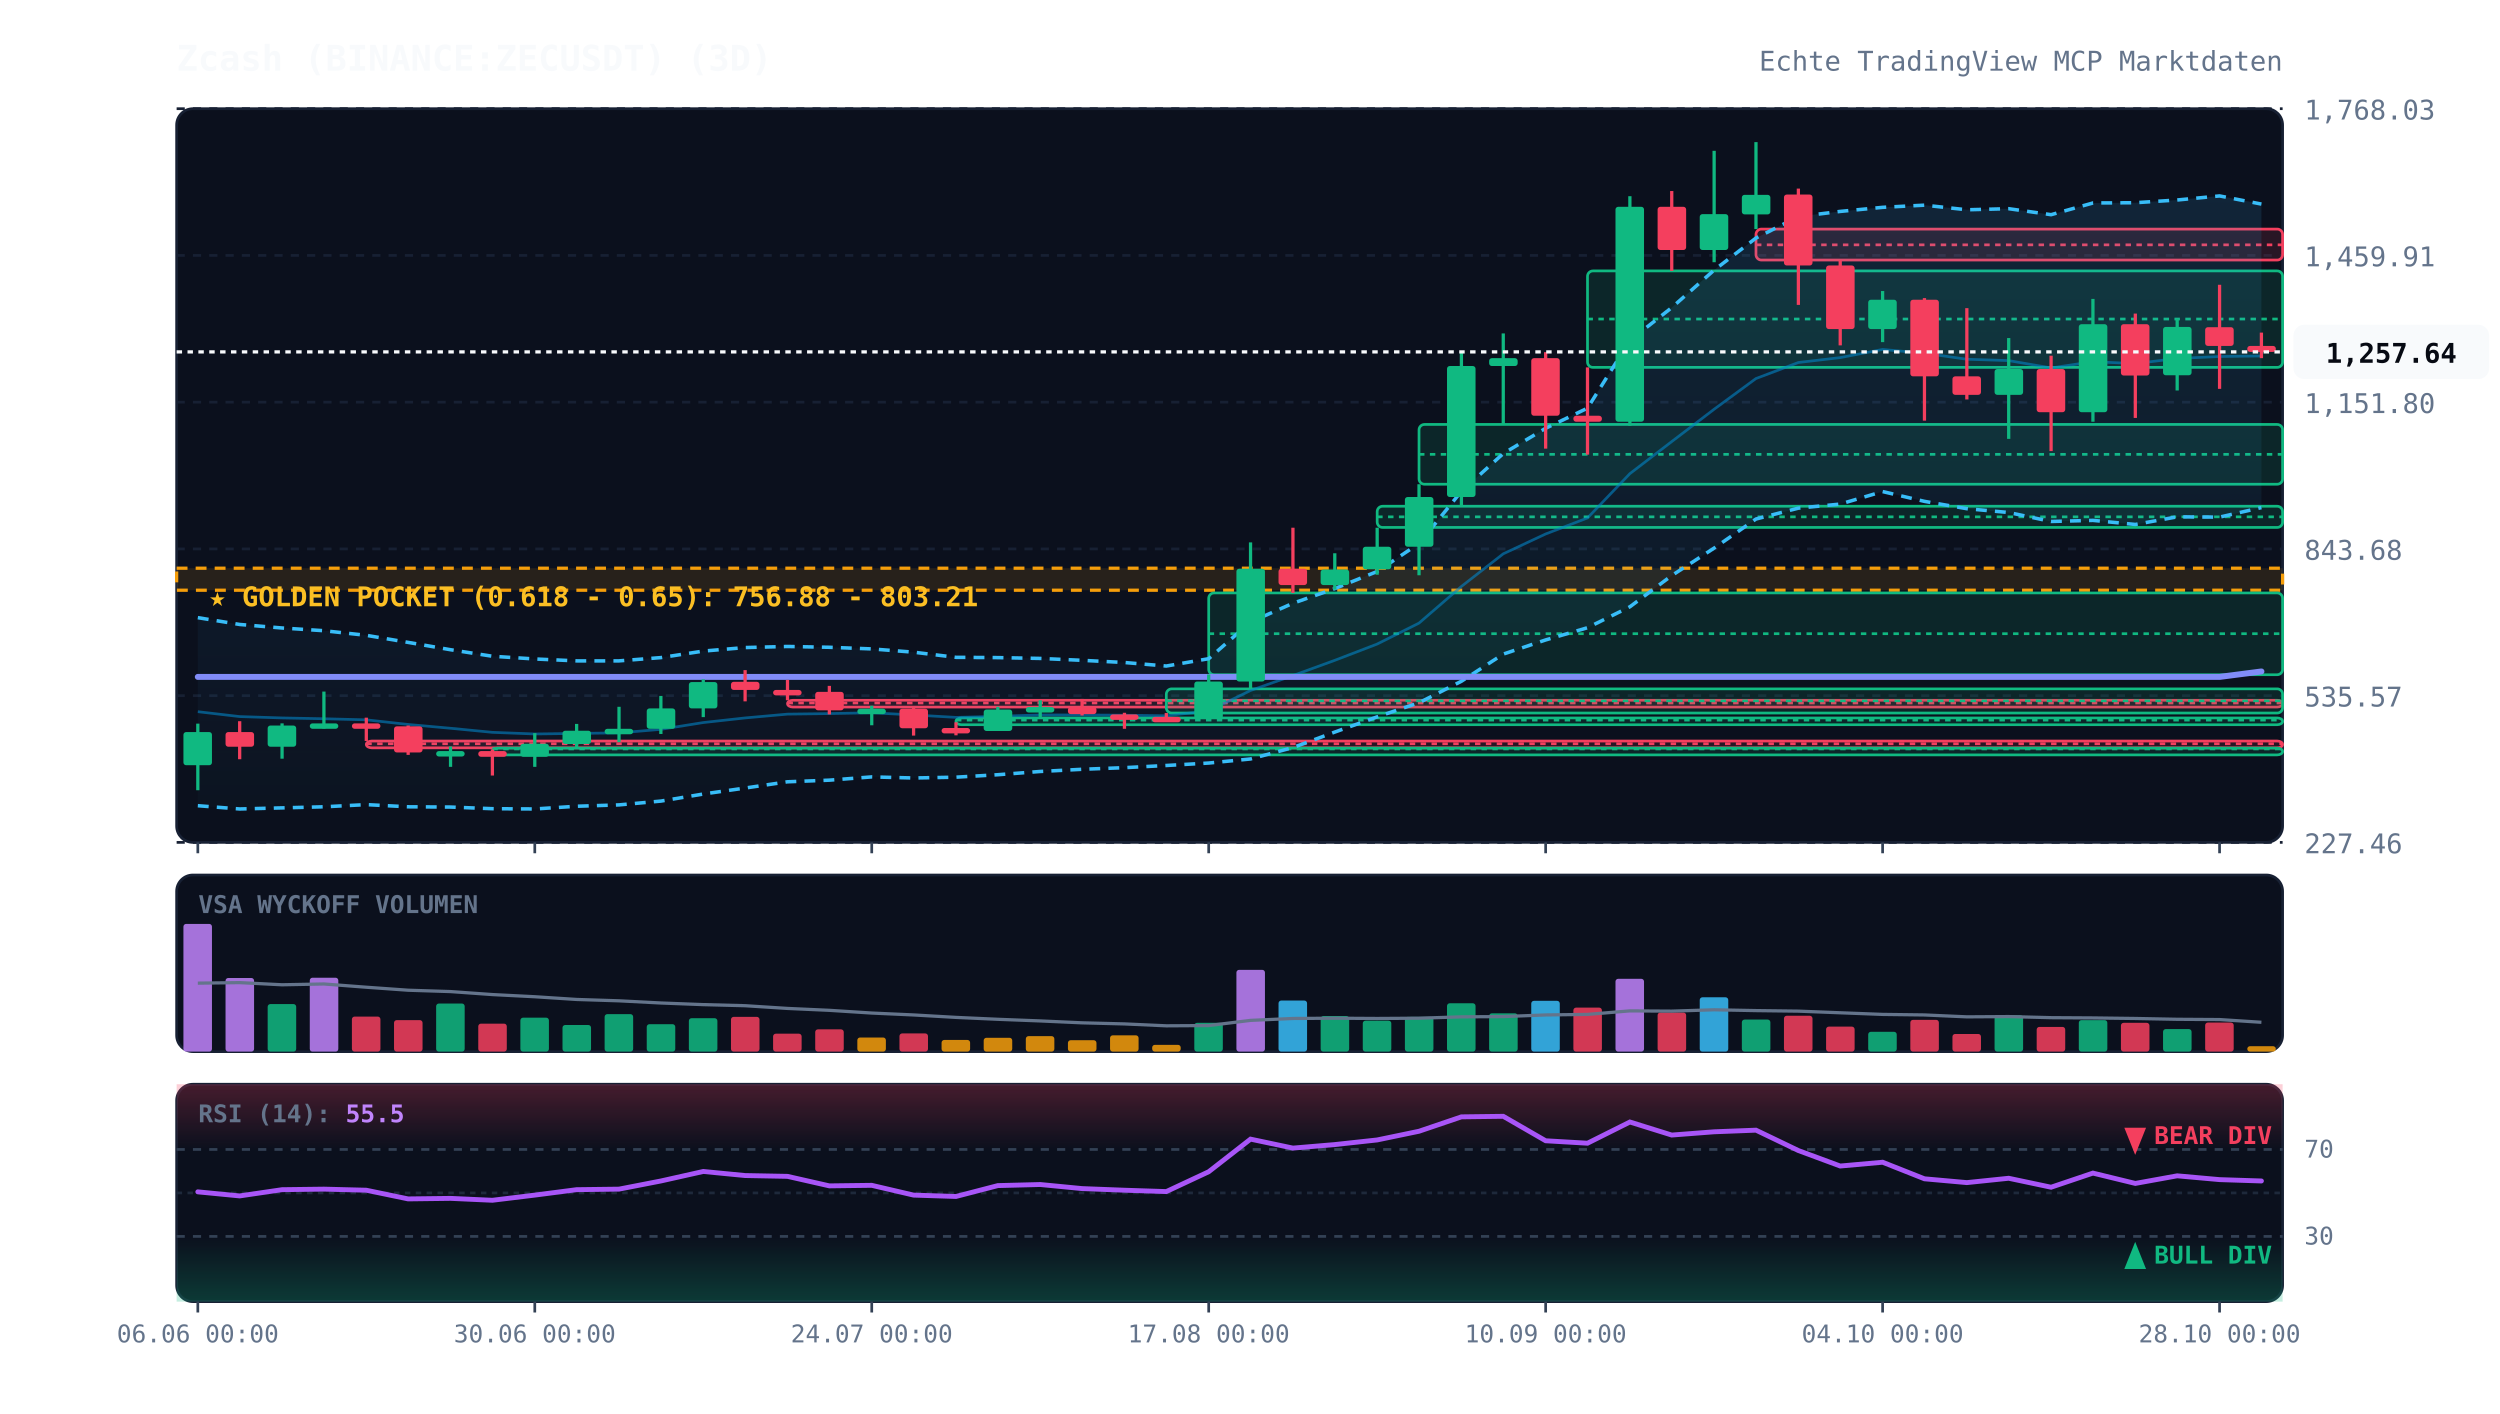
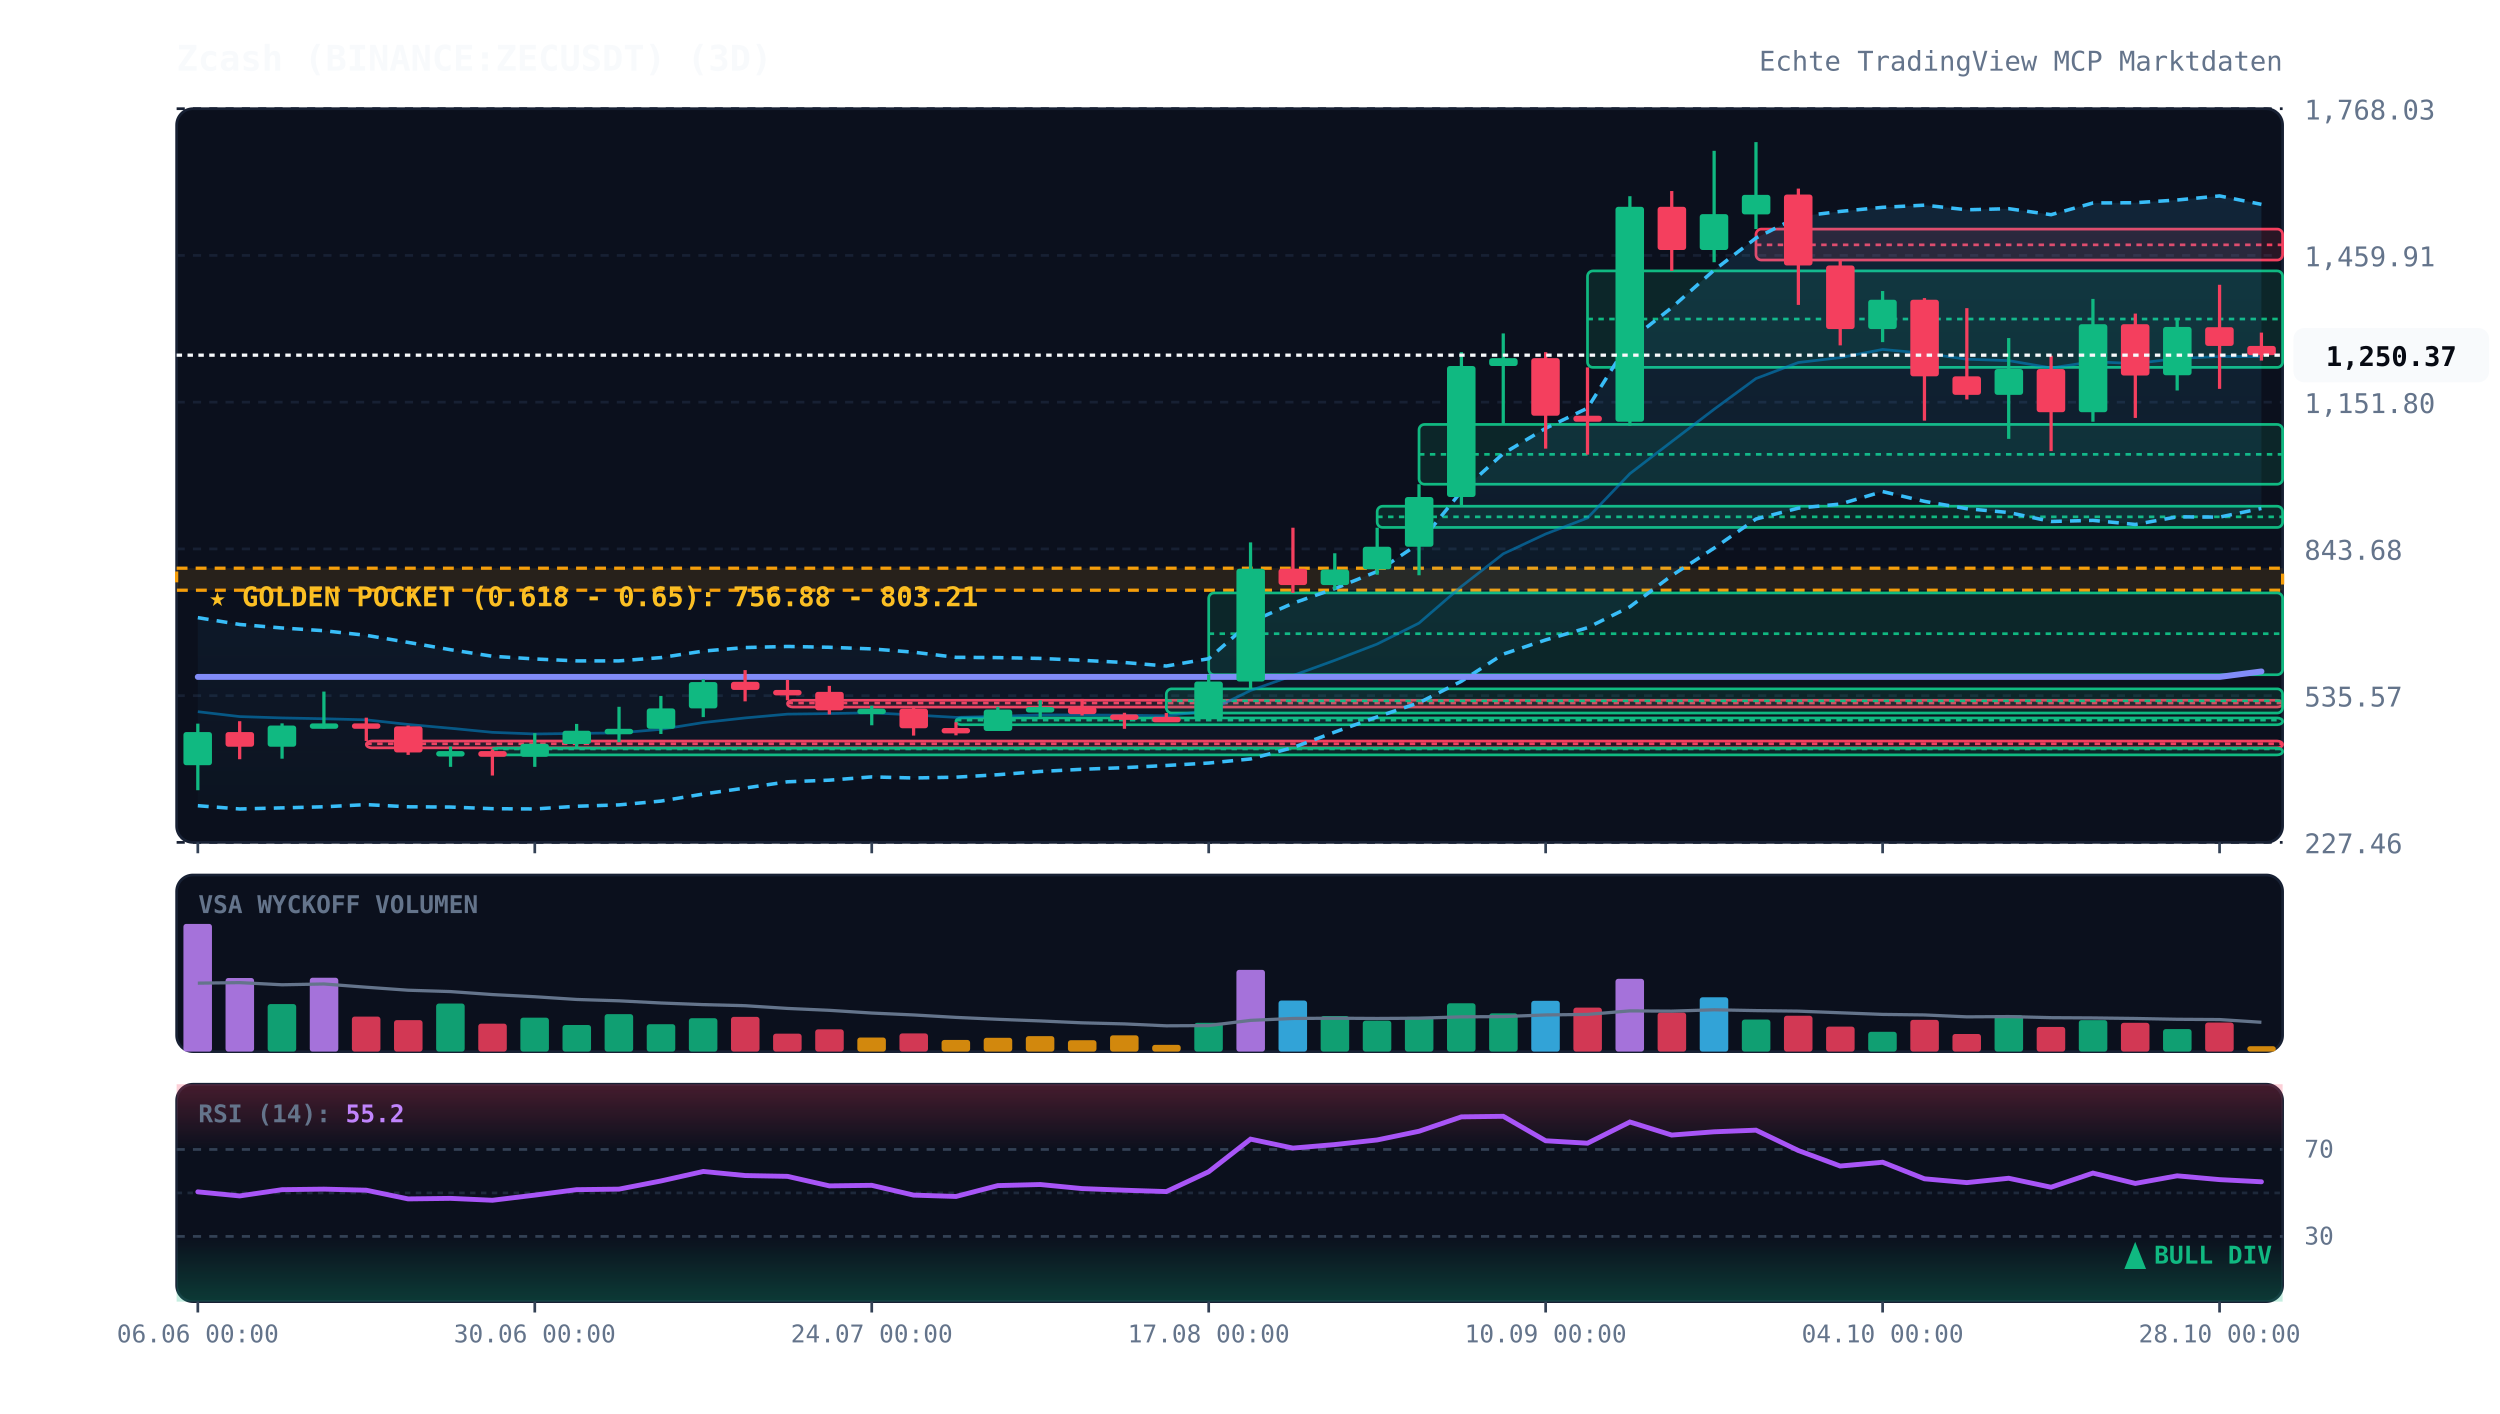
<svg xmlns="http://www.w3.org/2000/svg" viewBox="0 0 920 520" width="100%" height="100%" style="background:#070a13; font-family:'JetBrains Mono', monospace;">
  <defs>
    <linearGradient id="cloud-grad" x1="0%" y1="0%" x2="0%" y2="100%">
      <stop offset="0%" stop-color="#38bdf8" stop-opacity="0.12" />
      <stop offset="100%" stop-color="#38bdf8" stop-opacity="0.02" />
    </linearGradient>
    <linearGradient id="rsi-overbought" x1="0%" y1="0%" x2="0%" y2="100%">
      <stop offset="0%" stop-color="#f43f5e" stop-opacity="0.25" />
      <stop offset="100%" stop-color="#f43f5e" stop-opacity="0.0" />
    </linearGradient>
    <linearGradient id="rsi-oversold" x1="0%" y1="0%" x2="0%" y2="100%">
      <stop offset="0%" stop-color="#10b981" stop-opacity="0.0" />
      <stop offset="100%" stop-color="#10b981" stop-opacity="0.25" />
    </linearGradient>
  </defs>
  <rect x="65" y="40" width="775" height="270" fill="#0b101d" rx="6" stroke="#172033" stroke-width="1" />
  <rect x="65" y="322" width="775" height="65" fill="#0b101d" rx="6" stroke="#172033" stroke-width="1" />
  <rect x="65" y="399" width="775" height="80" fill="#0b101d" rx="6" stroke="#172033" stroke-width="1" />
  <line x1="65" y1="310.0" x2="840" y2="310.0" stroke="#172033" stroke-dasharray="3,3" stroke-width="1" />
  <text x="848" y="314.0" fill="#64748b" font-size="10" text-anchor="start">227.46</text>
  <line x1="65" y1="256.0" x2="840" y2="256.0" stroke="#172033" stroke-dasharray="3,3" stroke-width="1" />
  <text x="848" y="260.0" fill="#64748b" font-size="10" text-anchor="start">535.57</text>
  <line x1="65" y1="202.0" x2="840" y2="202.0" stroke="#172033" stroke-dasharray="3,3" stroke-width="1" />
  <text x="848" y="206.0" fill="#64748b" font-size="10" text-anchor="start">843.68</text>
  <line x1="65" y1="148.0" x2="840" y2="148.0" stroke="#172033" stroke-dasharray="3,3" stroke-width="1" />
  <text x="848" y="152.0" fill="#64748b" font-size="10" text-anchor="start">1,151.80</text>
  <line x1="65" y1="94.0" x2="840" y2="94.0" stroke="#172033" stroke-dasharray="3,3" stroke-width="1" />
  <text x="848" y="98.0" fill="#64748b" font-size="10" text-anchor="start">1,459.91</text>
  <line x1="65" y1="40.0" x2="840" y2="40.0" stroke="#172033" stroke-dasharray="3,3" stroke-width="1" />
  <text x="848" y="44.0" fill="#64748b" font-size="10" text-anchor="start">1,768.03</text>
  <rect x="65" y="209.1" width="775" height="8.1" fill="rgba(245, 158, 11, 0.12)" stroke="#f59e0b" stroke-dasharray="4,3" stroke-width="1.2" />
  <text x="77" y="223.1" fill="#fbbf24" font-size="10" font-weight="bold">★ GOLDEN POCKET (0.618 - 0.65): 756.88 - 803.21</text>
  <rect x="134.8" y="272.7" width="705.2" height="2.5" fill="rgba(244, 63, 94, 0.13)" stroke="#f43f5e" stroke-width="1" rx="2" />
  <line x1="134.8" y1="273.7" x2="840" y2="273.7" stroke="#f43f5e" stroke-dasharray="2,2" stroke-width="1" />
  <rect x="181.2" y="275.3" width="658.8" height="2.5" fill="rgba(16, 185, 129, 0.13)" stroke="#10b981" stroke-width="1" rx="2" />
  <line x1="181.2" y1="275.6" x2="840" y2="275.6" stroke="#10b981" stroke-dasharray="2,2" stroke-width="1" />
  <rect x="289.8" y="257.7" width="550.2" height="2.5" fill="rgba(244, 63, 94, 0.13)" stroke="#f43f5e" stroke-width="1" rx="2" />
  <line x1="289.8" y1="258.7" x2="840" y2="258.7" stroke="#f43f5e" stroke-dasharray="2,2" stroke-width="1" />
  <rect x="351.8" y="264.2" width="488.2" height="2.5" fill="rgba(16, 185, 129, 0.13)" stroke="#10b981" stroke-width="1" rx="2" />
  <line x1="351.8" y1="265.0" x2="840" y2="265.0" stroke="#10b981" stroke-dasharray="2,2" stroke-width="1" />
  <rect x="429.2" y="253.5" width="410.8" height="8.9" fill="rgba(16, 185, 129, 0.13)" stroke="#10b981" stroke-width="1" rx="2" />
  <line x1="429.2" y1="257.9" x2="840" y2="257.9" stroke="#10b981" stroke-dasharray="2,2" stroke-width="1" />
  <rect x="444.8" y="218.2" width="395.2" height="30.1" fill="rgba(16, 185, 129, 0.13)" stroke="#10b981" stroke-width="1" rx="2" />
  <line x1="444.8" y1="233.2" x2="840" y2="233.2" stroke="#10b981" stroke-dasharray="2,2" stroke-width="1" />
  <rect x="506.8" y="186.3" width="333.2" height="7.8" fill="rgba(16, 185, 129, 0.13)" stroke="#10b981" stroke-width="1" rx="2" />
  <line x1="506.8" y1="190.2" x2="840" y2="190.2" stroke="#10b981" stroke-dasharray="2,2" stroke-width="1" />
  <rect x="522.2" y="156.2" width="317.8" height="22.0" fill="rgba(16, 185, 129, 0.13)" stroke="#10b981" stroke-width="1" rx="2" />
  <line x1="522.2" y1="167.2" x2="840" y2="167.2" stroke="#10b981" stroke-dasharray="2,2" stroke-width="1" />
  <rect x="584.2" y="99.7" width="255.8" height="35.5" fill="rgba(16, 185, 129, 0.13)" stroke="#10b981" stroke-width="1" rx="2" />
  <line x1="584.2" y1="117.4" x2="840" y2="117.4" stroke="#10b981" stroke-dasharray="2,2" stroke-width="1" />
  <rect x="646.2" y="84.3" width="193.8" height="11.4" fill="rgba(244, 63, 94, 0.13)" stroke="#f43f5e" stroke-width="1" rx="2" />
  <line x1="646.2" y1="90.1" x2="840" y2="90.1" stroke="#f43f5e" stroke-dasharray="2,2" stroke-width="1" />
-   <polygon points="72.8,227.3 88.2,229.8 103.8,231.1 119.2,232.1 134.8,233.8 150.2,236.4 165.8,239.1 181.2,241.5 196.8,242.5 212.2,243.2 227.8,243.2 243.2,242.0 258.8,239.6 274.2,238.3 289.8,237.9 305.2,238.2 320.8,238.8 336.2,240.0 351.8,241.9 367.2,242.0 382.8,242.3 398.2,243.0 413.8,243.8 429.2,245.1 444.8,242.4 460.2,228.9 475.8,222.0 491.2,216.6 506.8,210.3 522.2,200.0 537.8,180.8 553.2,166.9 568.8,157.6 584.2,150.2 599.8,125.3 615.2,113.2 630.8,99.4 646.2,87.6 661.8,79.7 677.2,77.8 692.8,76.3 708.2,75.5 723.8,77.2 739.2,76.8 754.8,79.0 770.2,74.7 785.8,74.6 801.2,73.6 816.8,72.1 832.2,75.1 832.2,186.8 816.8,190.3 801.2,190.2 785.8,193.0 770.2,191.5 754.8,191.9 739.2,188.6 723.8,187.2 708.2,184.5 692.8,180.9 677.2,185.5 661.8,187.0 646.2,191.0 630.8,201.7 615.2,211.8 599.8,223.3 584.2,231.0 568.8,235.5 553.2,240.7 537.8,250.7 522.2,258.6 506.8,263.8 491.2,269.4 475.8,275.1 460.2,279.3 444.8,280.8 429.2,281.7 413.8,282.5 398.2,283.1 382.8,283.9 367.2,285.1 351.8,286.0 336.2,286.3 320.8,285.9 305.2,287.1 289.8,287.7 274.2,290.0 258.8,292.2 243.2,294.8 227.8,296.2 212.2,296.7 196.8,297.7 181.2,297.6 165.8,297.0 150.2,296.9 134.8,296.1 119.2,296.9 103.8,297.3 88.2,297.7 72.8,296.5" fill="url(#cloud-grad)" />
-   <polyline points="72.8,227.3 88.2,229.8 103.8,231.1 119.2,232.1 134.8,233.8 150.2,236.4 165.8,239.1 181.2,241.5 196.8,242.5 212.2,243.2 227.8,243.2 243.2,242.0 258.8,239.6 274.2,238.3 289.8,237.9 305.2,238.2 320.8,238.8 336.2,240.0 351.8,241.9 367.2,242.0 382.8,242.3 398.2,243.0 413.8,243.8 429.2,245.1 444.8,242.4 460.2,228.9 475.8,222.0 491.2,216.6 506.8,210.3 522.2,200.0 537.8,180.8 553.2,166.9 568.8,157.6 584.2,150.2 599.8,125.3 615.2,113.2 630.8,99.4 646.2,87.6 661.8,79.7 677.2,77.8 692.8,76.3 708.2,75.5 723.8,77.2 739.2,76.8 754.8,79.0 770.2,74.7 785.8,74.6 801.2,73.6 816.8,72.1 832.2,75.1" fill="none" stroke="#38bdf8" stroke-width="1.3" stroke-dasharray="4,3" />
-   <polyline points="72.8,296.5 88.2,297.7 103.8,297.3 119.2,296.9 134.8,296.1 150.2,296.9 165.8,297.0 181.2,297.6 196.8,297.7 212.2,296.7 227.8,296.2 243.2,294.8 258.8,292.2 274.2,290.0 289.8,287.7 305.2,287.1 320.8,285.9 336.2,286.3 351.8,286.0 367.2,285.1 382.8,283.9 398.2,283.1 413.8,282.5 429.2,281.7 444.8,280.8 460.2,279.3 475.8,275.1 491.2,269.4 506.8,263.8 522.2,258.6 537.8,250.7 553.2,240.7 568.8,235.5 584.2,231.0 599.8,223.3 615.2,211.8 630.8,201.7 646.2,191.0 661.8,187.0 677.2,185.5 692.8,180.9 708.2,184.5 723.8,187.2 739.2,188.6 754.8,191.9 770.2,191.5 785.8,193.0 801.2,190.2 816.8,190.3 832.2,186.8" fill="none" stroke="#38bdf8" stroke-width="1.3" stroke-dasharray="4,3" />
-   <polyline points="72.8,261.9 88.2,263.7 103.8,264.2 119.2,264.5 134.8,264.9 150.2,266.6 165.8,268.0 181.2,269.5 196.8,270.1 212.2,269.9 227.8,269.7 243.2,268.4 258.8,265.9 274.2,264.2 289.8,262.8 305.2,262.6 320.8,262.3 336.2,263.1 351.8,264.0 367.2,263.6 382.8,263.1 398.2,263.1 413.8,263.2 429.2,263.4 444.8,261.6 460.2,254.1 475.8,248.6 491.2,243.0 506.8,237.0 522.2,229.3 537.8,215.8 553.2,203.8 568.8,196.5 584.2,190.6 599.8,174.3 615.2,162.5 630.8,150.6 646.2,139.3 661.8,133.4 677.2,131.6 692.8,128.6 708.2,130.0 723.8,132.2 739.2,132.7 754.8,135.4 770.2,133.1 785.8,133.8 801.2,131.9 816.8,131.2 832.2,131.0" fill="none" stroke="#0284c7" stroke-width="1.0" stroke-opacity="0.6" />
+   <polygon points="72.8,227.3 88.2,229.8 103.8,231.1 119.2,232.1 134.8,233.8 150.2,236.4 165.8,239.1 181.2,241.5 196.8,242.5 212.2,243.2 227.8,243.2 243.2,242.0 258.8,239.6 274.2,238.3 289.8,237.9 305.2,238.2 320.8,238.8 336.2,240.0 351.8,241.9 367.2,242.0 382.8,242.3 398.2,243.0 413.8,243.8 429.2,245.1 444.8,242.4 460.2,228.9 475.8,222.0 491.2,216.6 506.8,210.3 522.2,200.0 537.8,180.8 553.2,166.9 568.8,157.6 584.2,150.2 599.8,125.3 615.2,113.2 630.8,99.4 646.2,87.6 661.8,79.7 677.2,77.8 692.8,76.3 708.2,75.5 723.8,77.2 739.2,76.8 754.8,79.0 770.2,74.7 785.8,74.6 801.2,73.6 816.8,72.1 832.2,75.2 832.2,187.1 816.8,190.3 801.2,190.2 785.8,193.0 770.2,191.5 754.8,191.9 739.2,188.6 723.8,187.2 708.2,184.5 692.8,180.9 677.2,185.5 661.8,187.0 646.2,191.0 630.8,201.7 615.2,211.8 599.8,223.3 584.2,231.0 568.8,235.5 553.2,240.7 537.8,250.7 522.2,258.6 506.8,263.8 491.2,269.4 475.8,275.1 460.2,279.3 444.8,280.8 429.2,281.7 413.8,282.5 398.2,283.1 382.8,283.9 367.2,285.1 351.8,286.0 336.2,286.3 320.8,285.9 305.2,287.1 289.8,287.7 274.2,290.0 258.8,292.2 243.2,294.8 227.8,296.2 212.2,296.7 196.8,297.7 181.2,297.6 165.8,297.0 150.2,296.9 134.8,296.1 119.2,296.9 103.8,297.3 88.2,297.7 72.8,296.5" fill="url(#cloud-grad)" />
+   <polyline points="72.8,227.3 88.2,229.8 103.8,231.1 119.2,232.1 134.8,233.8 150.2,236.4 165.8,239.1 181.2,241.5 196.8,242.5 212.2,243.2 227.8,243.2 243.2,242.0 258.8,239.6 274.2,238.3 289.8,237.9 305.2,238.2 320.8,238.8 336.2,240.0 351.8,241.9 367.2,242.0 382.8,242.3 398.2,243.0 413.8,243.8 429.2,245.1 444.8,242.4 460.2,228.9 475.8,222.0 491.2,216.6 506.8,210.3 522.2,200.0 537.8,180.8 553.2,166.9 568.8,157.6 584.2,150.2 599.8,125.3 615.2,113.2 630.8,99.4 646.2,87.6 661.8,79.7 677.2,77.8 692.8,76.3 708.2,75.5 723.8,77.2 739.2,76.8 754.8,79.0 770.2,74.7 785.8,74.6 801.2,73.6 816.8,72.1 832.2,75.2" fill="none" stroke="#38bdf8" stroke-width="1.3" stroke-dasharray="4,3" />
+   <polyline points="72.8,296.5 88.2,297.7 103.8,297.3 119.2,296.9 134.8,296.1 150.2,296.9 165.8,297.0 181.2,297.6 196.8,297.7 212.2,296.7 227.8,296.2 243.2,294.8 258.8,292.2 274.2,290.0 289.8,287.7 305.2,287.1 320.8,285.9 336.2,286.3 351.8,286.0 367.2,285.1 382.8,283.9 398.2,283.1 413.8,282.5 429.2,281.7 444.8,280.8 460.2,279.3 475.8,275.1 491.2,269.4 506.8,263.8 522.2,258.6 537.8,250.7 553.2,240.7 568.8,235.5 584.2,231.0 599.8,223.3 615.2,211.8 630.8,201.7 646.2,191.0 661.8,187.0 677.2,185.5 692.8,180.9 708.2,184.5 723.8,187.2 739.2,188.6 754.8,191.9 770.2,191.5 785.8,193.0 801.2,190.2 816.8,190.3 832.2,187.1" fill="none" stroke="#38bdf8" stroke-width="1.3" stroke-dasharray="4,3" />
+   <polyline points="72.8,261.9 88.2,263.7 103.8,264.2 119.2,264.5 134.8,264.9 150.2,266.6 165.8,268.0 181.2,269.5 196.8,270.1 212.2,269.9 227.8,269.7 243.2,268.4 258.8,265.9 274.2,264.2 289.8,262.8 305.2,262.6 320.8,262.3 336.2,263.1 351.8,264.0 367.2,263.6 382.8,263.1 398.2,263.1 413.8,263.2 429.2,263.4 444.8,261.6 460.2,254.1 475.8,248.6 491.2,243.0 506.8,237.0 522.2,229.3 537.8,215.8 553.2,203.8 568.8,196.5 584.2,190.6 599.8,174.3 615.2,162.5 630.8,150.6 646.2,139.3 661.8,133.4 677.2,131.6 692.8,128.6 708.2,130.0 723.8,132.2 739.2,132.7 754.8,135.4 770.2,133.1 785.8,133.8 801.2,131.9 816.8,131.2 832.2,131.2" fill="none" stroke="#0284c7" stroke-width="1.0" stroke-opacity="0.6" />
  <polyline points="72.8,249.1 88.2,249.1 103.8,249.1 119.2,249.1 134.8,249.1 150.2,249.1 165.8,249.1 181.2,249.1 196.8,249.1 212.2,249.1 227.8,249.1 243.2,249.1 258.8,249.1 274.2,249.1 289.8,249.1 305.2,249.1 320.8,249.1 336.2,249.1 351.8,249.1 367.2,249.1 382.8,249.1 398.2,249.1 413.8,249.1 429.2,249.1 444.8,249.1 460.2,249.1 475.8,249.1 491.2,249.1 506.8,249.1 522.2,249.1 537.8,249.1 553.2,249.1 568.8,249.1 584.2,249.1 599.8,249.1 615.2,249.1 630.8,249.1 646.2,249.1 661.8,249.1 677.2,249.1 692.8,249.1 708.2,249.1 723.8,249.1 739.2,249.1 754.8,249.1 770.2,249.1 785.8,249.1 801.2,249.1 816.8,249.1 832.2,247.1" fill="none" stroke="#818cf8" stroke-width="2.2" stroke-linecap="round" />
  <line x1="72.8" y1="266.3" x2="72.8" y2="290.8" stroke="#10b981" stroke-width="1.2" />
  <rect x="67.5" y="269.4" width="10.5" height="12.2" fill="#10b981" rx="1" />
  <line x1="88.2" y1="265.4" x2="88.2" y2="279.4" stroke="#f43f5e" stroke-width="1.2" />
  <rect x="83.0" y="269.4" width="10.5" height="5.4" fill="#f43f5e" rx="1" />
  <line x1="103.8" y1="266.2" x2="103.8" y2="279.2" stroke="#10b981" stroke-width="1.2" />
  <rect x="98.5" y="267.0" width="10.5" height="7.8" fill="#10b981" rx="1" />
  <line x1="119.2" y1="254.5" x2="119.2" y2="268.1" stroke="#10b981" stroke-width="1.2" />
  <rect x="114.0" y="266.2" width="10.5" height="2.0" fill="#10b981" rx="1" />
  <line x1="134.8" y1="264.1" x2="134.8" y2="272.7" stroke="#f43f5e" stroke-width="1.2" />
  <rect x="129.5" y="266.2" width="10.5" height="2.0" fill="#f43f5e" rx="1" />
  <line x1="150.2" y1="267.0" x2="150.2" y2="277.8" stroke="#f43f5e" stroke-width="1.2" />
  <rect x="145.0" y="267.3" width="10.5" height="9.6" fill="#f43f5e" rx="1" />
  <line x1="165.8" y1="274.7" x2="165.8" y2="282.2" stroke="#10b981" stroke-width="1.2" />
  <rect x="160.5" y="276.4" width="10.5" height="2.0" fill="#10b981" rx="1" />
  <line x1="181.2" y1="275.8" x2="181.2" y2="285.4" stroke="#f43f5e" stroke-width="1.2" />
  <rect x="176.0" y="276.4" width="10.5" height="2.1" fill="#f43f5e" rx="1" />
  <line x1="196.8" y1="269.8" x2="196.8" y2="282.2" stroke="#10b981" stroke-width="1.2" />
  <rect x="191.5" y="273.7" width="10.5" height="4.8" fill="#10b981" rx="1" />
  <line x1="212.2" y1="266.4" x2="212.2" y2="275.3" stroke="#10b981" stroke-width="1.2" />
  <rect x="207.0" y="268.9" width="10.5" height="4.9" fill="#10b981" rx="1" />
  <line x1="227.8" y1="260.1" x2="227.8" y2="273.1" stroke="#10b981" stroke-width="1.2" />
  <rect x="222.5" y="268.2" width="10.5" height="2.0" fill="#10b981" rx="1" />
  <line x1="243.2" y1="256.1" x2="243.2" y2="270.1" stroke="#10b981" stroke-width="1.2" />
  <rect x="238.0" y="260.7" width="10.5" height="7.5" fill="#10b981" rx="1" />
  <line x1="258.8" y1="250.0" x2="258.8" y2="263.9" stroke="#10b981" stroke-width="1.2" />
  <rect x="253.5" y="251.0" width="10.5" height="9.7" fill="#10b981" rx="1" />
  <line x1="274.2" y1="246.6" x2="274.2" y2="258.1" stroke="#f43f5e" stroke-width="1.2" />
  <rect x="269.0" y="250.9" width="10.5" height="3.0" fill="#f43f5e" rx="1" />
  <line x1="289.8" y1="250.2" x2="289.8" y2="257.7" stroke="#f43f5e" stroke-width="1.2" />
  <rect x="284.5" y="253.9" width="10.5" height="2.0" fill="#f43f5e" rx="1" />
  <line x1="305.2" y1="252.4" x2="305.2" y2="262.9" stroke="#f43f5e" stroke-width="1.2" />
  <rect x="300.0" y="254.6" width="10.5" height="6.8" fill="#f43f5e" rx="1" />
  <line x1="320.8" y1="259.7" x2="320.8" y2="266.9" stroke="#10b981" stroke-width="1.2" />
  <rect x="315.5" y="260.8" width="10.5" height="2.0" fill="#10b981" rx="1" />
  <line x1="336.2" y1="260.4" x2="336.2" y2="270.7" stroke="#f43f5e" stroke-width="1.2" />
  <rect x="331.0" y="260.8" width="10.5" height="7.2" fill="#f43f5e" rx="1" />
  <line x1="351.8" y1="265.8" x2="351.8" y2="270.6" stroke="#f43f5e" stroke-width="1.2" />
  <rect x="346.5" y="267.9" width="10.5" height="2.0" fill="#f43f5e" rx="1" />
  <line x1="367.2" y1="260.1" x2="367.2" y2="269.0" stroke="#10b981" stroke-width="1.2" />
  <rect x="362.0" y="261.1" width="10.5" height="7.9" fill="#10b981" rx="1" />
  <line x1="382.8" y1="257.7" x2="382.8" y2="264.2" stroke="#10b981" stroke-width="1.2" />
  <rect x="377.5" y="260.2" width="10.5" height="2.0" fill="#10b981" rx="1" />
  <line x1="398.2" y1="257.2" x2="398.2" y2="263.3" stroke="#f43f5e" stroke-width="1.2" />
  <rect x="393.0" y="260.2" width="10.5" height="2.6" fill="#f43f5e" rx="1" />
  <line x1="413.8" y1="262.3" x2="413.8" y2="268.2" stroke="#f43f5e" stroke-width="1.2" />
  <rect x="408.5" y="262.9" width="10.5" height="2.0" fill="#f43f5e" rx="1" />
  <line x1="429.2" y1="262.4" x2="429.2" y2="265.6" stroke="#f43f5e" stroke-width="1.2" />
  <rect x="424.0" y="263.8" width="10.5" height="2.0" fill="#f43f5e" rx="1" />
  <line x1="444.8" y1="248.2" x2="444.8" y2="264.8" stroke="#10b981" stroke-width="1.2" />
  <rect x="439.5" y="250.8" width="10.5" height="13.8" fill="#10b981" rx="1" />
  <line x1="460.2" y1="199.6" x2="460.2" y2="253.5" stroke="#10b981" stroke-width="1.2" />
  <rect x="455.0" y="209.3" width="10.5" height="41.5" fill="#10b981" rx="1" />
  <line x1="475.8" y1="194.2" x2="475.8" y2="218.2" stroke="#f43f5e" stroke-width="1.2" />
  <rect x="470.5" y="209.3" width="10.5" height="6.0" fill="#f43f5e" rx="1" />
  <line x1="491.2" y1="203.6" x2="491.2" y2="217.0" stroke="#10b981" stroke-width="1.2" />
  <rect x="486.0" y="209.6" width="10.5" height="5.7" fill="#10b981" rx="1" />
  <line x1="506.8" y1="194.2" x2="506.8" y2="211.5" stroke="#10b981" stroke-width="1.2" />
  <rect x="501.5" y="201.2" width="10.5" height="8.3" fill="#10b981" rx="1" />
  <line x1="522.2" y1="178.2" x2="522.2" y2="211.7" stroke="#10b981" stroke-width="1.2" />
  <rect x="517.0" y="182.9" width="10.5" height="18.3" fill="#10b981" rx="1" />
  <line x1="537.8" y1="129.6" x2="537.8" y2="186.3" stroke="#10b981" stroke-width="1.2" />
  <rect x="532.5" y="134.7" width="10.5" height="48.2" fill="#10b981" rx="1" />
  <line x1="553.2" y1="122.7" x2="553.2" y2="156.2" stroke="#10b981" stroke-width="1.2" />
  <rect x="548.0" y="131.8" width="10.5" height="2.9" fill="#10b981" rx="1" />
  <line x1="568.8" y1="129.6" x2="568.8" y2="165.1" stroke="#f43f5e" stroke-width="1.2" />
  <rect x="563.5" y="131.8" width="10.5" height="21.2" fill="#f43f5e" rx="1" />
  <line x1="584.2" y1="135.2" x2="584.2" y2="167.3" stroke="#f43f5e" stroke-width="1.2" />
  <rect x="579.0" y="153.0" width="10.5" height="2.2" fill="#f43f5e" rx="1" />
  <line x1="599.8" y1="72.2" x2="599.8" y2="156.7" stroke="#10b981" stroke-width="1.2" />
  <rect x="594.5" y="76.1" width="10.5" height="79.1" fill="#10b981" rx="1" />
  <line x1="615.2" y1="70.3" x2="615.2" y2="99.7" stroke="#f43f5e" stroke-width="1.2" />
  <rect x="610.0" y="76.1" width="10.5" height="15.9" fill="#f43f5e" rx="1" />
  <line x1="630.8" y1="55.5" x2="630.8" y2="96.5" stroke="#10b981" stroke-width="1.2" />
  <rect x="625.5" y="78.8" width="10.5" height="13.2" fill="#10b981" rx="1" />
  <line x1="646.2" y1="52.3" x2="646.2" y2="84.3" stroke="#10b981" stroke-width="1.2" />
  <rect x="641.0" y="71.7" width="10.5" height="7.2" fill="#10b981" rx="1" />
  <line x1="661.8" y1="69.4" x2="661.8" y2="112.2" stroke="#f43f5e" stroke-width="1.2" />
  <rect x="656.5" y="71.6" width="10.5" height="26.1" fill="#f43f5e" rx="1" />
  <line x1="677.2" y1="95.8" x2="677.2" y2="127.1" stroke="#f43f5e" stroke-width="1.2" />
  <rect x="672.0" y="97.7" width="10.5" height="23.4" fill="#f43f5e" rx="1" />
  <line x1="692.8" y1="107.1" x2="692.8" y2="125.9" stroke="#10b981" stroke-width="1.2" />
  <rect x="687.5" y="110.3" width="10.5" height="10.8" fill="#10b981" rx="1" />
  <line x1="708.2" y1="109.7" x2="708.2" y2="154.8" stroke="#f43f5e" stroke-width="1.2" />
  <rect x="703.0" y="110.3" width="10.5" height="28.2" fill="#f43f5e" rx="1" />
  <line x1="723.8" y1="113.4" x2="723.8" y2="147.0" stroke="#f43f5e" stroke-width="1.2" />
  <rect x="718.5" y="138.5" width="10.5" height="6.8" fill="#f43f5e" rx="1" />
  <line x1="739.2" y1="124.4" x2="739.2" y2="161.5" stroke="#10b981" stroke-width="1.2" />
  <rect x="734.0" y="135.8" width="10.5" height="9.5" fill="#10b981" rx="1" />
  <line x1="754.8" y1="130.9" x2="754.8" y2="166.0" stroke="#f43f5e" stroke-width="1.2" />
  <rect x="749.5" y="135.8" width="10.5" height="15.9" fill="#f43f5e" rx="1" />
  <line x1="770.2" y1="110.0" x2="770.2" y2="155.2" stroke="#10b981" stroke-width="1.2" />
  <rect x="765.0" y="119.3" width="10.5" height="32.4" fill="#10b981" rx="1" />
  <line x1="785.8" y1="115.4" x2="785.8" y2="153.8" stroke="#f43f5e" stroke-width="1.2" />
  <rect x="780.5" y="119.3" width="10.5" height="18.9" fill="#f43f5e" rx="1" />
  <line x1="801.2" y1="117.4" x2="801.2" y2="143.7" stroke="#10b981" stroke-width="1.2" />
  <rect x="796.0" y="120.3" width="10.5" height="17.8" fill="#10b981" rx="1" />
  <line x1="816.8" y1="104.8" x2="816.8" y2="143.1" stroke="#f43f5e" stroke-width="1.2" />
  <rect x="811.5" y="120.4" width="10.5" height="6.9" fill="#f43f5e" rx="1" />
-   <line x1="832.2" y1="122.4" x2="832.2" y2="131.8" stroke="#f43f5e" stroke-width="1.2" />
-   <rect x="827.0" y="127.3" width="10.5" height="2.2" fill="#f43f5e" rx="1" />
-   <line x1="65" y1="129.5" x2="840" y2="129.5" stroke="#f8fafc" stroke-width="1.2" stroke-dasharray="2,2" />
-   <rect x="844" y="119.5" width="72" height="20" fill="#f8fafc" rx="4" />
-   <text x="880" y="133.5" fill="#070a13" font-size="10" font-weight="bold" text-anchor="middle">1,257.64</text>
+   <line x1="832.2" y1="122.4" x2="832.2" y2="132.7" stroke="#f43f5e" stroke-width="1.2" />
+   <rect x="827.0" y="127.3" width="10.5" height="3.4" fill="#f43f5e" rx="1" />
+   <line x1="65" y1="130.7" x2="840" y2="130.7" stroke="#f8fafc" stroke-width="1.2" stroke-dasharray="2,2" />
+   <rect x="844" y="120.7" width="72" height="20" fill="#f8fafc" rx="4" />
+   <text x="880" y="134.7" fill="#070a13" font-size="10" font-weight="bold" text-anchor="middle">1,250.37</text>
  <text x="73" y="336" fill="#64748b" font-size="9" font-weight="bold">VSA WYCKOFF VOLUMEN</text>
  <rect x="67.5" y="340.0" width="10.5" height="47.0" fill="#c084fc" opacity="0.85" rx="1" />
  <rect x="83.0" y="359.9" width="10.5" height="27.1" fill="#c084fc" opacity="0.85" rx="1" />
  <rect x="98.5" y="369.5" width="10.5" height="17.5" fill="#10b981" opacity="0.85" rx="1" />
  <rect x="114.0" y="359.8" width="10.5" height="27.2" fill="#c084fc" opacity="0.85" rx="1" />
  <rect x="129.5" y="374.1" width="10.5" height="12.9" fill="#f43f5e" opacity="0.85" rx="1" />
  <rect x="145.0" y="375.4" width="10.5" height="11.6" fill="#f43f5e" opacity="0.85" rx="1" />
  <rect x="160.5" y="369.3" width="10.5" height="17.7" fill="#10b981" opacity="0.85" rx="1" />
  <rect x="176.0" y="376.7" width="10.5" height="10.3" fill="#f43f5e" opacity="0.85" rx="1" />
  <rect x="191.5" y="374.5" width="10.5" height="12.5" fill="#10b981" opacity="0.85" rx="1" />
  <rect x="207.0" y="377.2" width="10.5" height="9.8" fill="#10b981" opacity="0.85" rx="1" />
  <rect x="222.5" y="373.2" width="10.5" height="13.8" fill="#10b981" opacity="0.85" rx="1" />
  <rect x="238.0" y="376.9" width="10.5" height="10.1" fill="#10b981" opacity="0.85" rx="1" />
  <rect x="253.5" y="374.7" width="10.5" height="12.3" fill="#10b981" opacity="0.85" rx="1" />
  <rect x="269.0" y="374.2" width="10.5" height="12.8" fill="#f43f5e" opacity="0.85" rx="1" />
  <rect x="284.5" y="380.4" width="10.5" height="6.6" fill="#f43f5e" opacity="0.85" rx="1" />
  <rect x="300.0" y="378.8" width="10.5" height="8.2" fill="#f43f5e" opacity="0.85" rx="1" />
  <rect x="315.5" y="381.8" width="10.5" height="5.2" fill="#f59e0b" opacity="0.85" rx="1" />
  <rect x="331.0" y="380.3" width="10.5" height="6.7" fill="#f43f5e" opacity="0.85" rx="1" />
  <rect x="346.5" y="382.7" width="10.5" height="4.3" fill="#f59e0b" opacity="0.85" rx="1" />
  <rect x="362.0" y="381.9" width="10.5" height="5.1" fill="#f59e0b" opacity="0.85" rx="1" />
  <rect x="377.5" y="381.3" width="10.5" height="5.7" fill="#f59e0b" opacity="0.85" rx="1" />
  <rect x="393.0" y="382.8" width="10.5" height="4.2" fill="#f59e0b" opacity="0.85" rx="1" />
  <rect x="408.5" y="381.0" width="10.5" height="6.0" fill="#f59e0b" opacity="0.85" rx="1" />
  <rect x="424.0" y="384.5" width="10.5" height="2.5" fill="#f59e0b" opacity="0.85" rx="1" />
  <rect x="439.5" y="376.4" width="10.5" height="10.6" fill="#10b981" opacity="0.85" rx="1" />
  <rect x="455.0" y="356.9" width="10.5" height="30.1" fill="#c084fc" opacity="0.85" rx="1" />
  <rect x="470.5" y="368.2" width="10.5" height="18.8" fill="#38bdf8" opacity="0.85" rx="1" />
  <rect x="486.0" y="373.9" width="10.5" height="13.1" fill="#10b981" opacity="0.85" rx="1" />
  <rect x="501.5" y="375.6" width="10.5" height="11.4" fill="#10b981" opacity="0.85" rx="1" />
  <rect x="517.0" y="374.2" width="10.5" height="12.8" fill="#10b981" opacity="0.85" rx="1" />
  <rect x="532.5" y="369.2" width="10.5" height="17.8" fill="#10b981" opacity="0.85" rx="1" />
  <rect x="548.0" y="372.9" width="10.5" height="14.1" fill="#10b981" opacity="0.85" rx="1" />
  <rect x="563.5" y="368.3" width="10.5" height="18.7" fill="#38bdf8" opacity="0.85" rx="1" />
  <rect x="579.0" y="370.8" width="10.5" height="16.2" fill="#f43f5e" opacity="0.85" rx="1" />
  <rect x="594.5" y="360.2" width="10.5" height="26.8" fill="#c084fc" opacity="0.85" rx="1" />
  <rect x="610.0" y="372.6" width="10.5" height="14.4" fill="#f43f5e" opacity="0.85" rx="1" />
  <rect x="625.5" y="367.0" width="10.5" height="20.0" fill="#38bdf8" opacity="0.85" rx="1" />
  <rect x="641.0" y="375.2" width="10.5" height="11.8" fill="#10b981" opacity="0.85" rx="1" />
  <rect x="656.5" y="373.8" width="10.5" height="13.2" fill="#f43f5e" opacity="0.85" rx="1" />
  <rect x="672.0" y="377.8" width="10.5" height="9.2" fill="#f43f5e" opacity="0.85" rx="1" />
  <rect x="687.5" y="379.7" width="10.5" height="7.3" fill="#10b981" opacity="0.85" rx="1" />
  <rect x="703.0" y="375.3" width="10.5" height="11.7" fill="#f43f5e" opacity="0.85" rx="1" />
  <rect x="718.5" y="380.5" width="10.5" height="6.5" fill="#f43f5e" opacity="0.85" rx="1" />
  <rect x="734.0" y="373.6" width="10.5" height="13.4" fill="#10b981" opacity="0.85" rx="1" />
  <rect x="749.5" y="377.9" width="10.5" height="9.1" fill="#f43f5e" opacity="0.85" rx="1" />
  <rect x="765.0" y="375.4" width="10.5" height="11.6" fill="#10b981" opacity="0.85" rx="1" />
  <rect x="780.5" y="376.4" width="10.5" height="10.6" fill="#f43f5e" opacity="0.85" rx="1" />
  <rect x="796.0" y="378.7" width="10.5" height="8.3" fill="#10b981" opacity="0.85" rx="1" />
  <rect x="811.5" y="376.3" width="10.5" height="10.7" fill="#f43f5e" opacity="0.85" rx="1" />
  <rect x="827.0" y="385.0" width="10.5" height="2.0" fill="#f59e0b" opacity="0.85" rx="1" />
  <polyline points="72.8,361.8 88.2,361.6 103.8,362.4 119.2,362.1 134.8,363.3 150.2,364.4 165.8,364.9 181.2,366.0 196.8,366.8 212.2,367.8 227.8,368.3 243.2,369.1 258.8,369.7 274.2,370.1 289.8,371.1 305.2,371.8 320.8,372.8 336.2,373.5 351.8,374.4 367.2,375.1 382.8,375.7 398.2,376.4 413.8,376.8 429.2,377.5 444.8,377.4 460.2,375.5 475.8,374.8 491.2,374.7 506.8,374.8 522.2,374.7 537.8,374.2 553.2,374.1 568.8,373.5 584.2,373.3 599.8,372.0 615.2,372.1 630.8,371.6 646.2,371.9 661.8,372.1 677.2,372.7 692.8,373.3 708.2,373.5 723.8,374.2 739.2,374.1 754.8,374.5 770.2,374.6 785.8,374.8 801.2,375.1 816.8,375.2 832.2,376.2" fill="none" stroke="#64748b" stroke-width="1.2" />
  <rect x="65" y="399" width="775" height="24.0" fill="url(#rsi-overbought)" />
  <rect x="65" y="455.0" width="775" height="24.0" fill="url(#rsi-oversold)" />
  <line x1="65" y1="423.0" x2="840" y2="423.0" stroke="#334155" stroke-dasharray="3,3" stroke-width="1" />
  <text x="848" y="426.0" fill="#64748b" font-size="9">70</text>
  <line x1="65" y1="439.0" x2="840" y2="439.0" stroke="#1e293b" stroke-dasharray="2,2" stroke-width="1" />
  <line x1="65" y1="455.0" x2="840" y2="455.0" stroke="#334155" stroke-dasharray="3,3" stroke-width="1" />
  <text x="848" y="458.0" fill="#64748b" font-size="9">30</text>
-   <polyline points="72.8,438.6 88.2,440.1 103.8,437.8 119.2,437.6 134.8,438.0 150.2,441.2 165.8,441.0 181.2,441.7 196.8,439.8 212.2,437.8 227.8,437.6 243.2,434.6 258.8,431.1 274.2,432.6 289.8,432.9 305.2,436.4 320.8,436.2 336.2,439.8 351.8,440.3 367.2,436.3 382.8,435.9 398.2,437.4 413.8,438.0 429.2,438.5 444.8,431.2 460.2,419.2 475.8,422.5 491.2,421.2 506.8,419.5 522.2,416.3 537.8,411.0 553.2,410.8 568.8,419.8 584.2,420.7 599.8,412.9 615.2,417.7 630.8,416.5 646.2,415.9 661.8,423.4 677.2,429.1 692.8,427.7 708.2,433.8 723.8,435.2 739.2,433.6 754.8,436.9 770.2,431.7 785.8,435.5 801.2,432.7 816.8,434.1 832.2,434.6" fill="none" stroke="#a855f7" stroke-width="1.8" stroke-linecap="round" />
+   <polyline points="72.8,438.6 88.2,440.1 103.8,437.8 119.2,437.6 134.8,438.0 150.2,441.2 165.8,441.0 181.2,441.7 196.8,439.8 212.2,437.8 227.8,437.6 243.2,434.6 258.8,431.1 274.2,432.6 289.8,432.9 305.2,436.4 320.8,436.2 336.2,439.8 351.8,440.3 367.2,436.3 382.8,435.9 398.2,437.4 413.8,438.0 429.2,438.5 444.8,431.2 460.2,419.2 475.8,422.5 491.2,421.2 506.8,419.5 522.2,416.3 537.8,411.0 553.2,410.8 568.8,419.8 584.2,420.7 599.8,412.9 615.2,417.7 630.8,416.5 646.2,415.9 661.8,423.4 677.2,429.1 692.8,427.7 708.2,433.8 723.8,435.2 739.2,433.6 754.8,436.9 770.2,431.7 785.8,435.5 801.2,432.7 816.8,434.1 832.2,434.9" fill="none" stroke="#a855f7" stroke-width="1.8" stroke-linecap="round" />
  <g transform="translate(785.75, 467)">
    <path d="M 0 -10 L 4 0 L -4 0 Z" fill="#10b981" />
    <text x="7" y="-2" fill="#10b981" font-size="9" font-weight="bold">BULL DIV</text>
  </g>
-   <g transform="translate(785.75, 415)">
-     <path d="M 0 10 L 4 0 L -4 0 Z" fill="#f43f5e" />
-     <text x="7" y="6" fill="#f43f5e" font-size="9" font-weight="bold">BEAR DIV</text>
-   </g>
-   <text x="73" y="413" fill="#64748b" font-size="9" font-weight="bold">RSI (14): <tspan fill="#c084fc">55.5</tspan>
+   <text x="73" y="413" fill="#64748b" font-size="9" font-weight="bold">RSI (14): <tspan fill="#c084fc">55.2</tspan>
  </text>
  <line x1="72.8" y1="310" x2="72.8" y2="314" stroke="#334155" stroke-width="1" />
  <line x1="72.8" y1="479" x2="72.8" y2="483" stroke="#334155" stroke-width="1" />
  <text x="72.8" y="494" fill="#64748b" font-size="9" text-anchor="middle">06.06 00:00</text>
  <line x1="196.8" y1="310" x2="196.8" y2="314" stroke="#334155" stroke-width="1" />
  <line x1="196.8" y1="479" x2="196.8" y2="483" stroke="#334155" stroke-width="1" />
  <text x="196.8" y="494" fill="#64748b" font-size="9" text-anchor="middle">30.06 00:00</text>
  <line x1="320.8" y1="310" x2="320.8" y2="314" stroke="#334155" stroke-width="1" />
  <line x1="320.8" y1="479" x2="320.8" y2="483" stroke="#334155" stroke-width="1" />
  <text x="320.8" y="494" fill="#64748b" font-size="9" text-anchor="middle">24.07 00:00</text>
  <line x1="444.8" y1="310" x2="444.8" y2="314" stroke="#334155" stroke-width="1" />
  <line x1="444.8" y1="479" x2="444.8" y2="483" stroke="#334155" stroke-width="1" />
  <text x="444.8" y="494" fill="#64748b" font-size="9" text-anchor="middle">17.08 00:00</text>
  <line x1="568.8" y1="310" x2="568.8" y2="314" stroke="#334155" stroke-width="1" />
  <line x1="568.8" y1="479" x2="568.8" y2="483" stroke="#334155" stroke-width="1" />
  <text x="568.8" y="494" fill="#64748b" font-size="9" text-anchor="middle">10.09 00:00</text>
  <line x1="692.8" y1="310" x2="692.8" y2="314" stroke="#334155" stroke-width="1" />
  <line x1="692.8" y1="479" x2="692.8" y2="483" stroke="#334155" stroke-width="1" />
  <text x="692.8" y="494" fill="#64748b" font-size="9" text-anchor="middle">04.10 00:00</text>
  <line x1="816.8" y1="310" x2="816.8" y2="314" stroke="#334155" stroke-width="1" />
  <line x1="816.8" y1="479" x2="816.8" y2="483" stroke="#334155" stroke-width="1" />
  <text x="816.8" y="494" fill="#64748b" font-size="9" text-anchor="middle">28.10 00:00</text>
  <text x="65" y="26" fill="#f8fafc" font-size="13" font-weight="bold">Zcash (BINANCE:ZECUSDT) (3D)</text>
  <text x="840" y="26" fill="#64748b" font-size="10" text-anchor="end">Echte TradingView MCP Marktdaten</text>
</svg>
